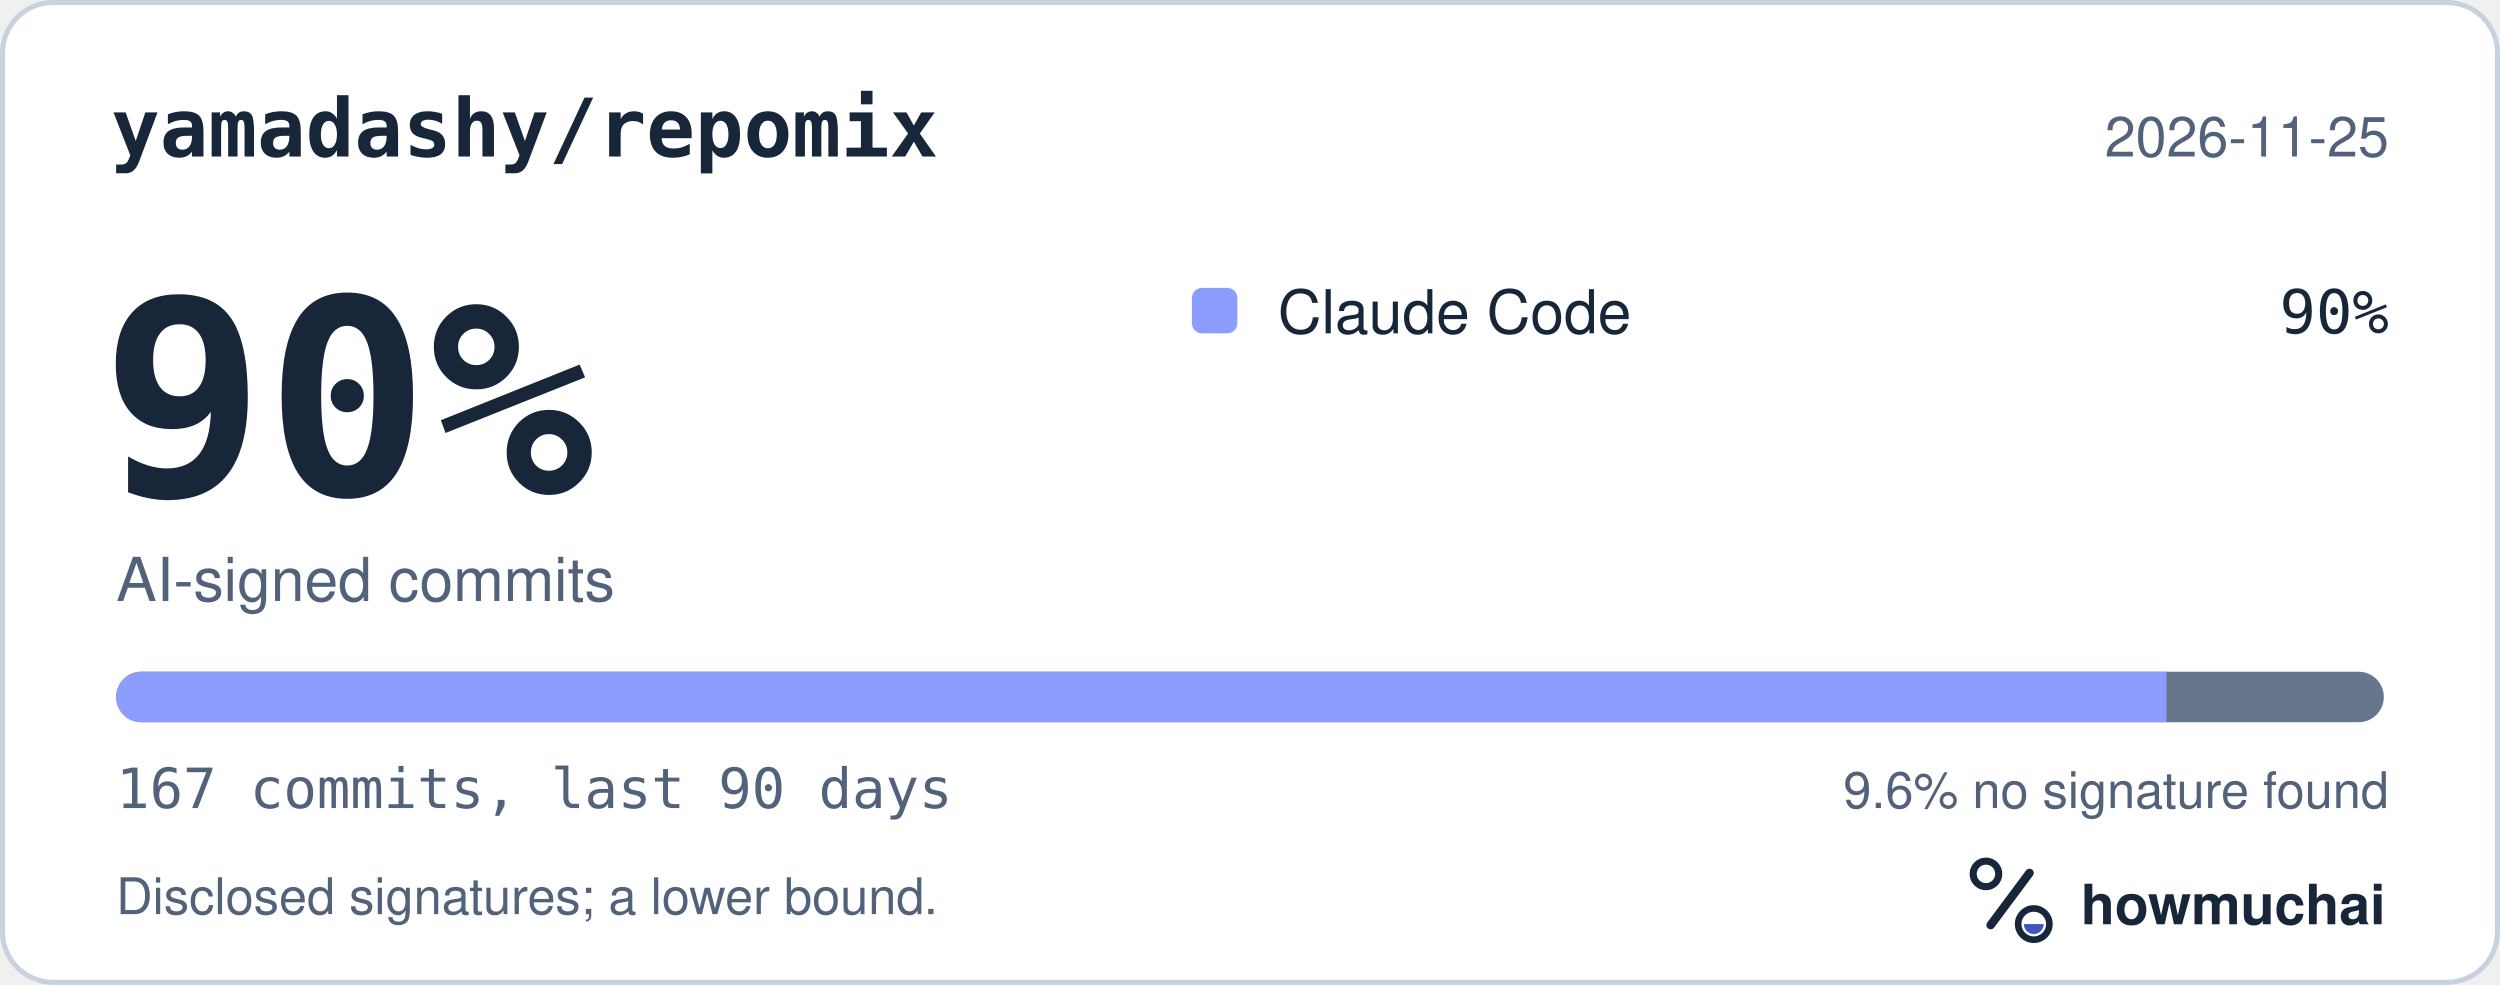
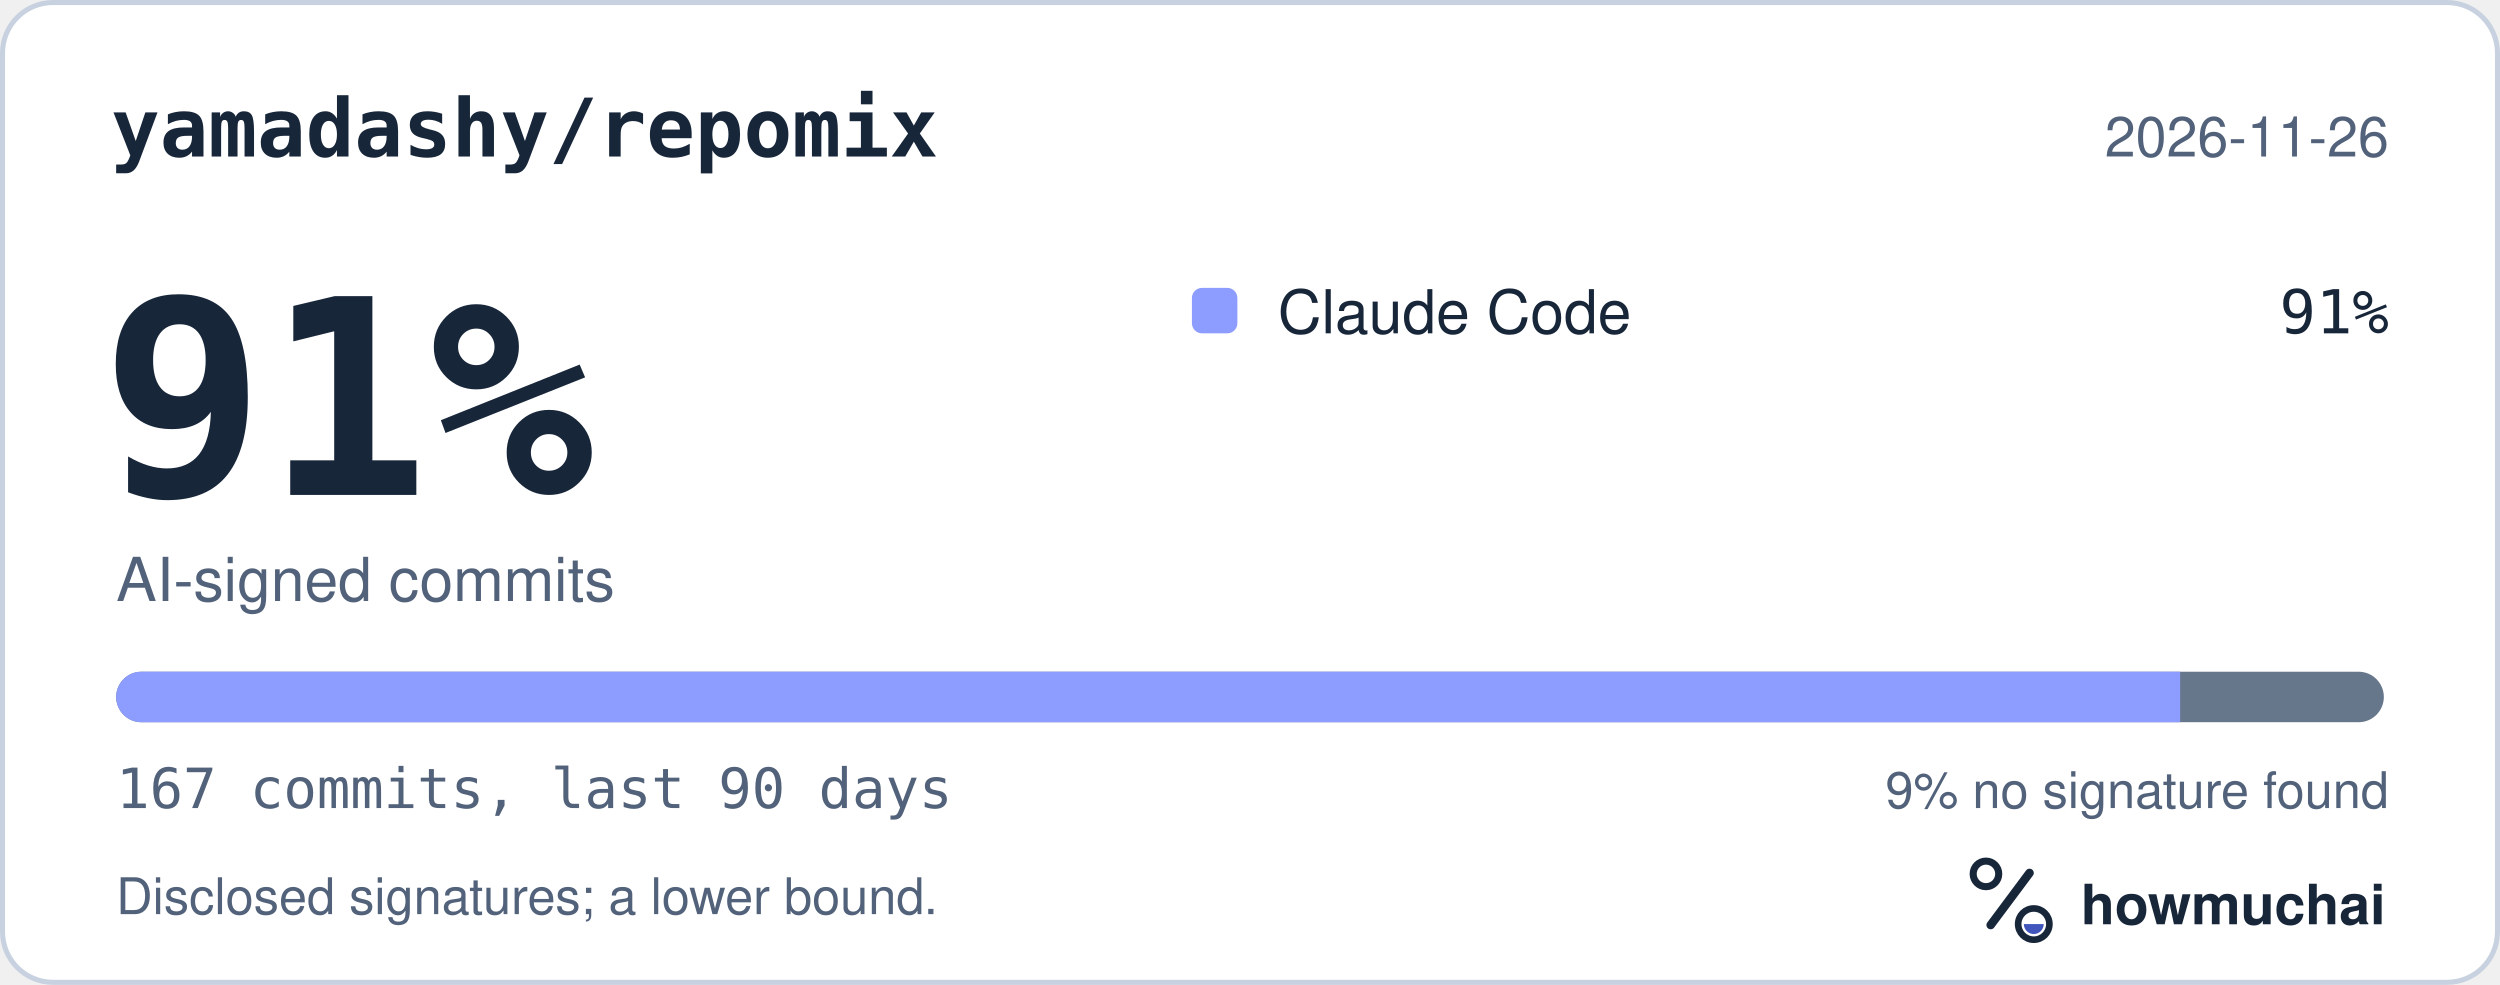
<svg xmlns="http://www.w3.org/2000/svg" width="495" height="195" viewBox="0 0 495 195" role="img" aria-labelledby="hm-t hm-d">
  <rect x="0.5" y="0.5" width="494" height="194" rx="10" fill="#FFFFFF" stroke="#C7D1DF" />
  <text x="22" y="31" fill="#18263A" font-family="ui-monospace, SF Mono, Menlo, Consolas, IBM Plex Mono, monospace" font-size="16" font-weight="600">yamadashy/repomix</text>
-   <text x="473" y="31" fill="#52627A" font-family="-apple-system, BlinkMacSystemFont, Segoe UI, Helvetica, Arial, Fira Sans, sans-serif" font-size="11" text-anchor="end">2026-11-25</text>
-   <text x="20" y="98" fill="#18263A" font-family="ui-monospace, SF Mono, Menlo, Consolas, IBM Plex Mono, monospace" font-size="54" font-weight="700">90%</text>
+   <text x="473" y="31" fill="#52627A" font-family="-apple-system, BlinkMacSystemFont, Segoe UI, Helvetica, Arial, Fira Sans, sans-serif" font-size="11" text-anchor="end">2026-11-26</text>
+   <text x="20" y="98" fill="#18263A" font-family="ui-monospace, SF Mono, Menlo, Consolas, IBM Plex Mono, monospace" font-size="54" font-weight="700">91%</text>
  <text x="23" y="119" fill="#52627A" font-family="-apple-system, BlinkMacSystemFont, Segoe UI, Helvetica, Arial, Fira Sans, sans-serif" font-size="12">AI-signed commits</text>
  <rect x="236" y="57" width="9" height="9" rx="2" fill="#8D9DFF" />
  <text x="253" y="66" fill="#18263A" font-family="-apple-system, BlinkMacSystemFont, Segoe UI, Helvetica, Arial, Fira Sans, sans-serif" font-size="12">Claude Code</text>
-   <text x="473" y="66" fill="#18263A" font-family="ui-monospace, SF Mono, Menlo, Consolas, IBM Plex Mono, monospace" font-size="12" text-anchor="end">90%</text>
+   <text x="473" y="66" fill="#18263A" font-family="ui-monospace, SF Mono, Menlo, Consolas, IBM Plex Mono, monospace" font-size="12" text-anchor="end">91%</text>
  <defs>
    <clipPath id="hm-bar">
      <rect x="23" y="133" width="449" height="10" rx="5" />
    </clipPath>
  </defs>
  <rect x="23" y="133" width="449" height="10" rx="5" fill="#66768B" />
  <g clip-path="url(#hm-bar)">
-     <rect x="23.00" y="133" width="405.98" height="10" fill="#8D9DFF" />
+     <rect x="23.00" y="133" width="408.67" height="10" fill="#8D9DFF" />
  </g>
  <text x="23" y="160" fill="#52627A" font-family="ui-monospace, SF Mono, Menlo, Consolas, IBM Plex Mono, monospace" font-size="11">167 commits, last 90 days</text>
-   <text x="473" y="160" fill="#52627A" font-family="-apple-system, BlinkMacSystemFont, Segoe UI, Helvetica, Arial, Fira Sans, sans-serif" font-size="10" text-anchor="end">9.6% no signature found</text>
+   <text x="473" y="160" fill="#52627A" font-family="-apple-system, BlinkMacSystemFont, Segoe UI, Helvetica, Arial, Fira Sans, sans-serif" font-size="10" text-anchor="end">9% no signature found</text>
  <text x="23" y="181" fill="#52627A" font-family="-apple-system, BlinkMacSystemFont, Segoe UI, Helvetica, Arial, Fira Sans, sans-serif" font-size="10">Disclosed signatures; a lower bound.</text>
  <g transform="translate(386 166) scale(0.046875)">
    <circle cx="154" cy="150" r="54" fill="none" stroke="#18263A" stroke-width="30" />
    <path d="M174 366 338 146" fill="none" stroke="#18263A" stroke-width="36" stroke-linecap="round" />
    <circle cx="356" cy="362" r="66" fill="none" stroke="#18263A" stroke-width="28" />
    <path d="M314 362a42 42 0 0 0 84 0Z" fill="#4056BC" />
  </g>
  <text x="412" y="183" fill="#18263A" font-family="-apple-system, BlinkMacSystemFont, Segoe UI, Helvetica, Arial, Fira Sans, sans-serif" font-size="11" font-weight="650">howmuchai</text>
</svg>
